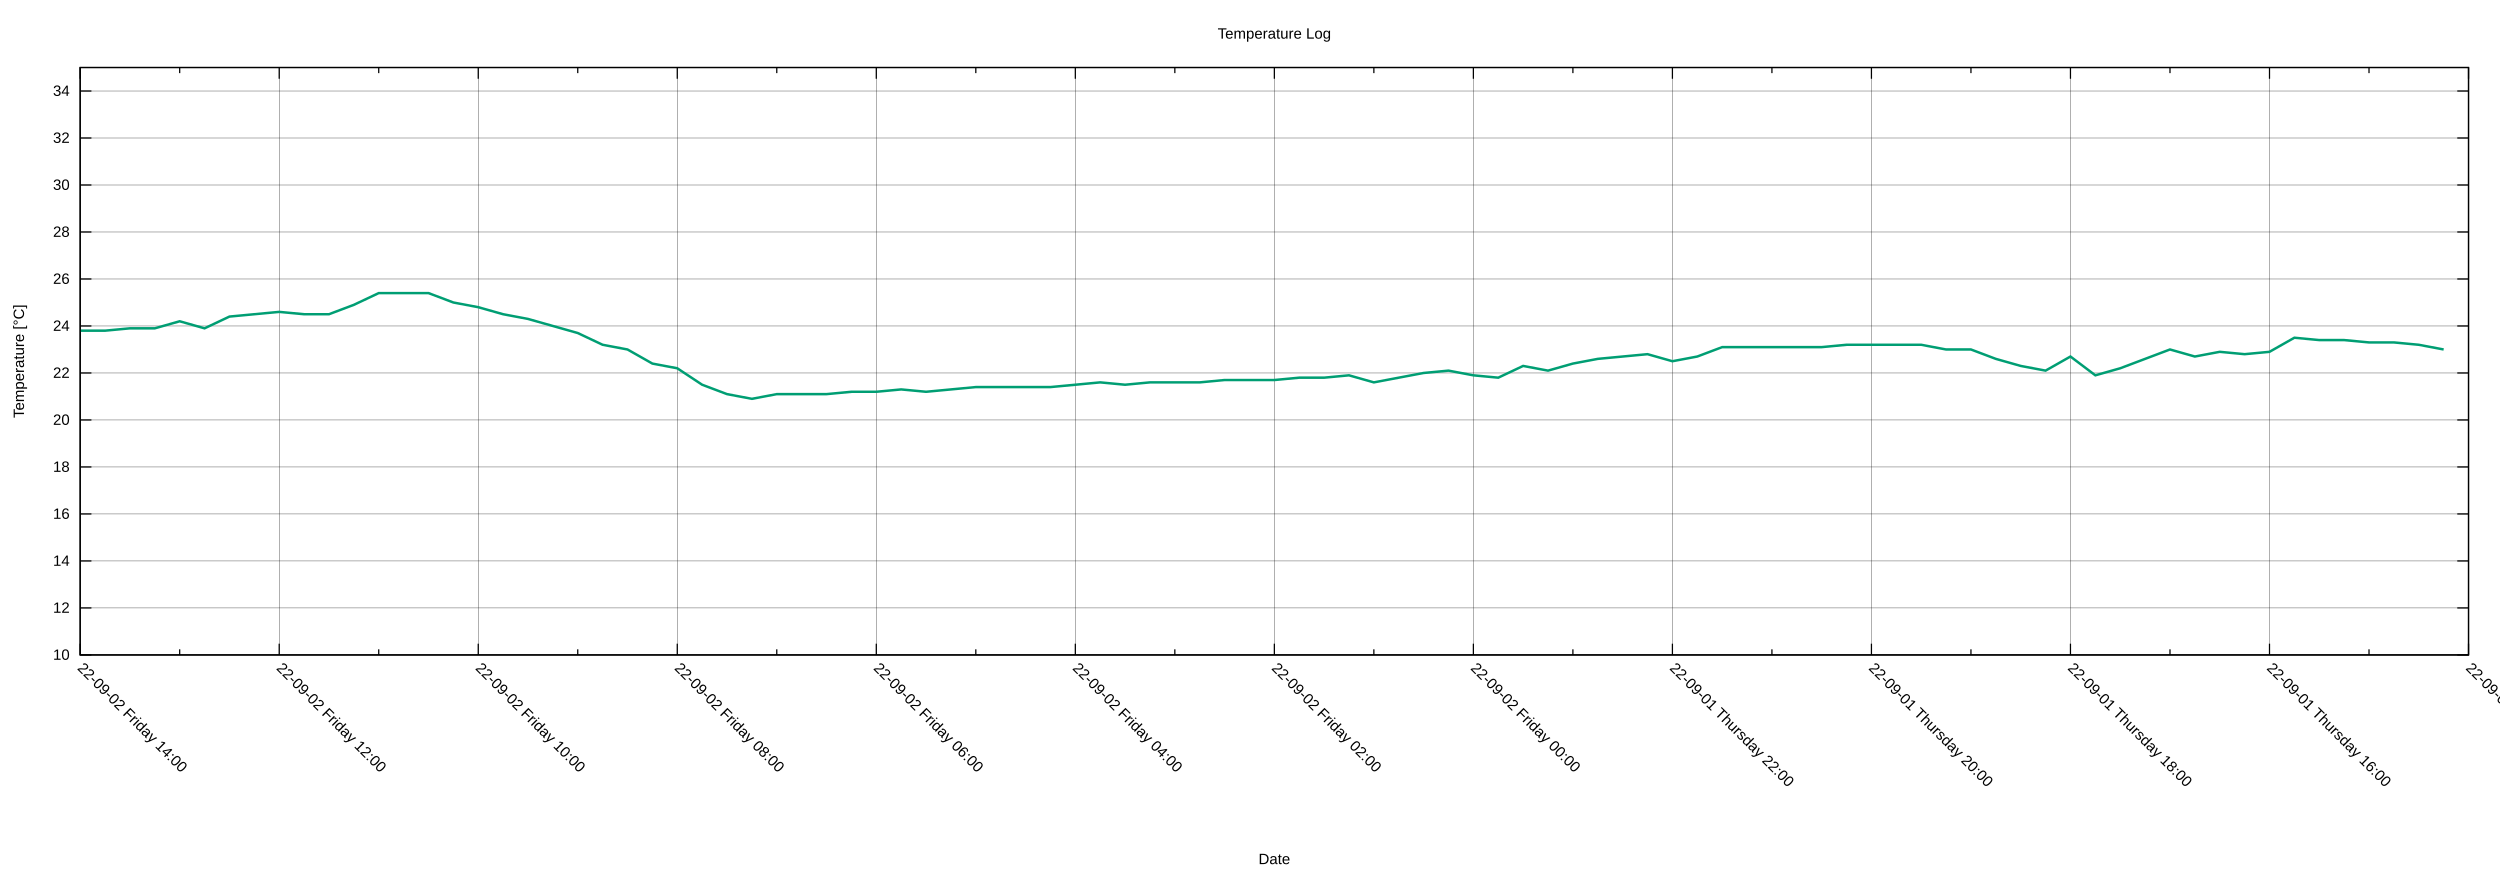
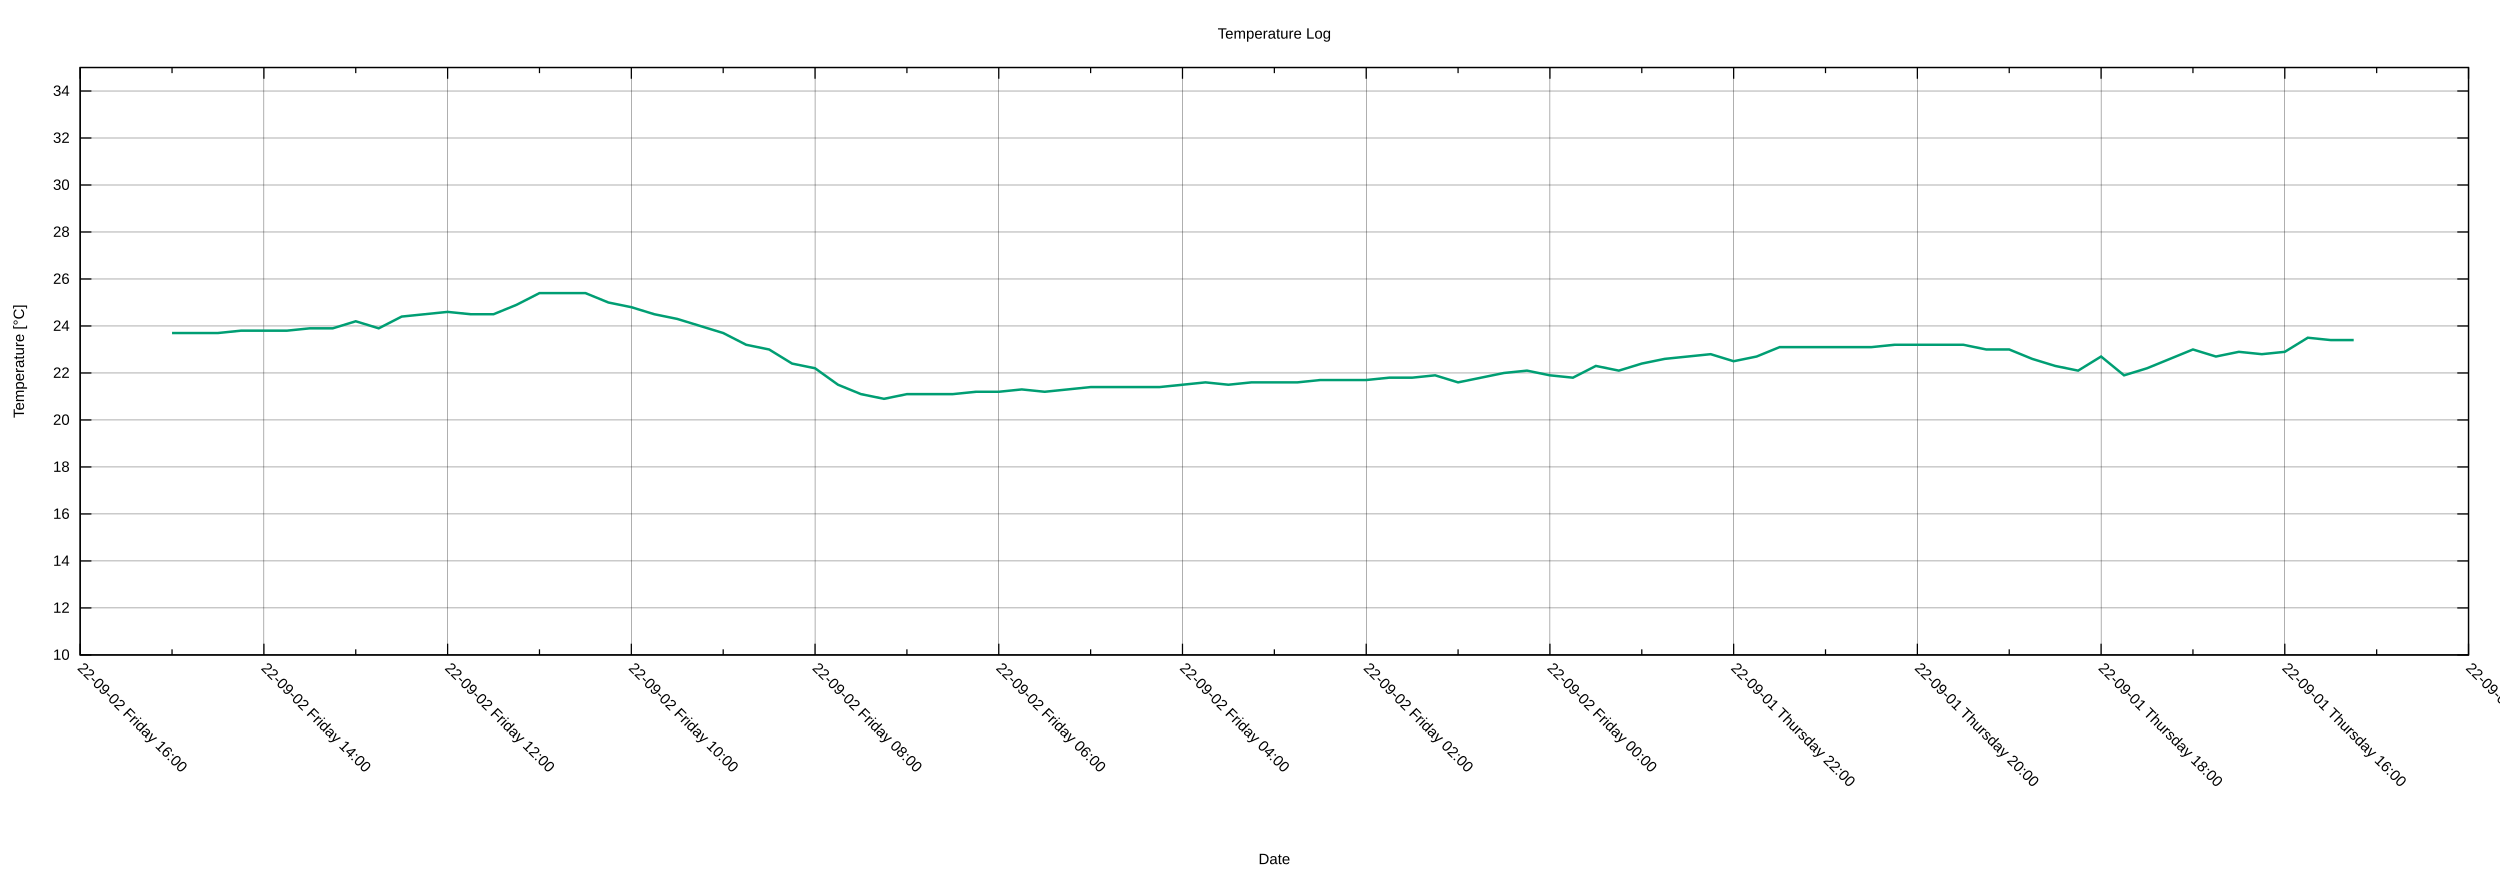
<svg xmlns="http://www.w3.org/2000/svg" xmlns:xlink="http://www.w3.org/1999/xlink" width="2000" height="700" viewBox="0 0 2000 700">
  <g id="gnuplot_canvas">
    <rect x="0" y="0" width="2000" height="700" fill="none" />
    <defs>
      <circle id="gpDot" r="0.5" stroke-width="0.5" stroke="currentColor" />
      <path id="gpPt0" stroke-width="0.222" stroke="currentColor" d="M-1,0 h2 M0,-1 v2" />
      <path id="gpPt1" stroke-width="0.222" stroke="currentColor" d="M-1,-1 L1,1 M1,-1 L-1,1" />
      <path id="gpPt2" stroke-width="0.222" stroke="currentColor" d="M-1,0 L1,0 M0,-1 L0,1 M-1,-1 L1,1 M-1,1 L1,-1" />
      <rect id="gpPt3" stroke-width="0.222" stroke="currentColor" x="-1" y="-1" width="2" height="2" />
      <rect id="gpPt4" stroke-width="0.222" stroke="currentColor" fill="currentColor" x="-1" y="-1" width="2" height="2" />
      <circle id="gpPt5" stroke-width="0.222" stroke="currentColor" cx="0" cy="0" r="1" />
      <use xlink:href="#gpPt5" id="gpPt6" fill="currentColor" stroke="none" />
      <path id="gpPt7" stroke-width="0.222" stroke="currentColor" d="M0,-1.33 L-1.33,0.67 L1.33,0.67 z" />
      <use xlink:href="#gpPt7" id="gpPt8" fill="currentColor" stroke="none" />
      <use xlink:href="#gpPt7" id="gpPt9" stroke="currentColor" transform="rotate(180)" />
      <use xlink:href="#gpPt9" id="gpPt10" fill="currentColor" stroke="none" />
      <use xlink:href="#gpPt3" id="gpPt11" stroke="currentColor" transform="rotate(45)" />
      <use xlink:href="#gpPt11" id="gpPt12" fill="currentColor" stroke="none" />
      <path id="gpPt13" stroke-width="0.222" stroke="currentColor" d="M0,1.330 L1.265,0.411 L0.782,-1.067 L-0.782,-1.076 L-1.265,0.411 z" />
      <use xlink:href="#gpPt13" id="gpPt14" fill="currentColor" stroke="none" />
      <filter id="textbox" filterUnits="objectBoundingBox" x="0" y="0" height="1" width="1">
        <feFlood flood-color="white" flood-opacity="1" result="bgnd" />
        <feComposite in="SourceGraphic" in2="bgnd" operator="atop" />
      </filter>
      <filter id="greybox" filterUnits="objectBoundingBox" x="0" y="0" height="1" width="1">
        <feFlood flood-color="lightgrey" flood-opacity="1" result="grey" />
        <feComposite in="SourceGraphic" in2="grey" operator="atop" />
      </filter>
    </defs>
    <g fill="none" color="white" stroke="currentColor" stroke-width="1.00" stroke-linecap="butt" stroke-linejoin="miter">
</g>
    <g fill="none" color="black" stroke="currentColor" stroke-width="1.00" stroke-linecap="butt" stroke-linejoin="miter">
</g>
    <g fill="none" color="black" stroke="black" stroke-width="0.25" stroke-linecap="butt" stroke-linejoin="miter">
</g>
    <g fill="none" color="black" stroke="currentColor" stroke-width="0.25" stroke-linecap="butt" stroke-linejoin="miter">
      <path stroke="black" class="gridline" d="M64.14,523.95 L1974.82,523.95  " />
    </g>
    <g fill="none" color="black" stroke="black" stroke-width="1.00" stroke-linecap="butt" stroke-linejoin="miter">
</g>
    <g fill="none" color="black" stroke="currentColor" stroke-width="1.00" stroke-linecap="butt" stroke-linejoin="miter">
      <path stroke="black" d="M64.14,523.95 L73.14,523.95 M1974.82,523.95 L1965.82,523.95  " />
      <g transform="translate(55.75,527.85)" stroke="none" fill="black" font-family="Arial" font-size="12.00" text-anchor="end">
        <text>
          <tspan font-family="Arial"> 10</tspan>
        </text>
      </g>
    </g>
    <g fill="none" color="black" stroke="currentColor" stroke-width="1.00" stroke-linecap="butt" stroke-linejoin="miter">
</g>
    <g fill="none" color="black" stroke="black" stroke-width="0.25" stroke-linecap="butt" stroke-linejoin="miter">
</g>
    <g fill="none" color="black" stroke="currentColor" stroke-width="0.25" stroke-linecap="butt" stroke-linejoin="miter">
      <path stroke="black" class="gridline" d="M64.14,486.35 L1974.82,486.35  " />
    </g>
    <g fill="none" color="black" stroke="black" stroke-width="1.00" stroke-linecap="butt" stroke-linejoin="miter">
</g>
    <g fill="none" color="black" stroke="currentColor" stroke-width="1.00" stroke-linecap="butt" stroke-linejoin="miter">
      <path stroke="black" d="M64.14,486.35 L73.14,486.35 M1974.82,486.35 L1965.82,486.35  " />
      <g transform="translate(55.75,490.25)" stroke="none" fill="black" font-family="Arial" font-size="12.00" text-anchor="end">
        <text>
          <tspan font-family="Arial"> 12</tspan>
        </text>
      </g>
    </g>
    <g fill="none" color="black" stroke="currentColor" stroke-width="1.00" stroke-linecap="butt" stroke-linejoin="miter">
</g>
    <g fill="none" color="black" stroke="black" stroke-width="0.25" stroke-linecap="butt" stroke-linejoin="miter">
</g>
    <g fill="none" color="black" stroke="currentColor" stroke-width="0.25" stroke-linecap="butt" stroke-linejoin="miter">
      <path stroke="black" class="gridline" d="M64.14,448.76 L1974.82,448.76  " />
    </g>
    <g fill="none" color="black" stroke="black" stroke-width="1.00" stroke-linecap="butt" stroke-linejoin="miter">
</g>
    <g fill="none" color="black" stroke="currentColor" stroke-width="1.00" stroke-linecap="butt" stroke-linejoin="miter">
      <path stroke="black" d="M64.14,448.76 L73.14,448.76 M1974.82,448.76 L1965.82,448.76  " />
      <g transform="translate(55.75,452.66)" stroke="none" fill="black" font-family="Arial" font-size="12.00" text-anchor="end">
        <text>
          <tspan font-family="Arial"> 14</tspan>
        </text>
      </g>
    </g>
    <g fill="none" color="black" stroke="currentColor" stroke-width="1.00" stroke-linecap="butt" stroke-linejoin="miter">
</g>
    <g fill="none" color="black" stroke="black" stroke-width="0.25" stroke-linecap="butt" stroke-linejoin="miter">
</g>
    <g fill="none" color="black" stroke="currentColor" stroke-width="0.25" stroke-linecap="butt" stroke-linejoin="miter">
      <path stroke="black" class="gridline" d="M64.14,411.16 L1974.82,411.16  " />
    </g>
    <g fill="none" color="black" stroke="black" stroke-width="1.00" stroke-linecap="butt" stroke-linejoin="miter">
</g>
    <g fill="none" color="black" stroke="currentColor" stroke-width="1.00" stroke-linecap="butt" stroke-linejoin="miter">
      <path stroke="black" d="M64.14,411.16 L73.14,411.16 M1974.82,411.16 L1965.82,411.16  " />
      <g transform="translate(55.75,415.06)" stroke="none" fill="black" font-family="Arial" font-size="12.00" text-anchor="end">
        <text>
          <tspan font-family="Arial"> 16</tspan>
        </text>
      </g>
    </g>
    <g fill="none" color="black" stroke="currentColor" stroke-width="1.00" stroke-linecap="butt" stroke-linejoin="miter">
</g>
    <g fill="none" color="black" stroke="black" stroke-width="0.25" stroke-linecap="butt" stroke-linejoin="miter">
</g>
    <g fill="none" color="black" stroke="currentColor" stroke-width="0.25" stroke-linecap="butt" stroke-linejoin="miter">
      <path stroke="black" class="gridline" d="M64.14,373.57 L1974.82,373.57  " />
    </g>
    <g fill="none" color="black" stroke="black" stroke-width="1.00" stroke-linecap="butt" stroke-linejoin="miter">
</g>
    <g fill="none" color="black" stroke="currentColor" stroke-width="1.00" stroke-linecap="butt" stroke-linejoin="miter">
      <path stroke="black" d="M64.14,373.57 L73.14,373.57 M1974.82,373.57 L1965.82,373.57  " />
      <g transform="translate(55.75,377.47)" stroke="none" fill="black" font-family="Arial" font-size="12.00" text-anchor="end">
        <text>
          <tspan font-family="Arial"> 18</tspan>
        </text>
      </g>
    </g>
    <g fill="none" color="black" stroke="currentColor" stroke-width="1.00" stroke-linecap="butt" stroke-linejoin="miter">
</g>
    <g fill="none" color="black" stroke="black" stroke-width="0.25" stroke-linecap="butt" stroke-linejoin="miter">
</g>
    <g fill="none" color="black" stroke="currentColor" stroke-width="0.25" stroke-linecap="butt" stroke-linejoin="miter">
      <path stroke="black" class="gridline" d="M64.14,335.97 L1974.82,335.97  " />
    </g>
    <g fill="none" color="black" stroke="black" stroke-width="1.00" stroke-linecap="butt" stroke-linejoin="miter">
</g>
    <g fill="none" color="black" stroke="currentColor" stroke-width="1.00" stroke-linecap="butt" stroke-linejoin="miter">
      <path stroke="black" d="M64.14,335.97 L73.14,335.97 M1974.82,335.97 L1965.82,335.97  " />
      <g transform="translate(55.75,339.87)" stroke="none" fill="black" font-family="Arial" font-size="12.00" text-anchor="end">
        <text>
          <tspan font-family="Arial"> 20</tspan>
        </text>
      </g>
    </g>
    <g fill="none" color="black" stroke="currentColor" stroke-width="1.00" stroke-linecap="butt" stroke-linejoin="miter">
</g>
    <g fill="none" color="black" stroke="black" stroke-width="0.25" stroke-linecap="butt" stroke-linejoin="miter">
</g>
    <g fill="none" color="black" stroke="currentColor" stroke-width="0.25" stroke-linecap="butt" stroke-linejoin="miter">
      <path stroke="black" class="gridline" d="M64.14,298.38 L1974.82,298.38  " />
    </g>
    <g fill="none" color="black" stroke="black" stroke-width="1.00" stroke-linecap="butt" stroke-linejoin="miter">
</g>
    <g fill="none" color="black" stroke="currentColor" stroke-width="1.00" stroke-linecap="butt" stroke-linejoin="miter">
      <path stroke="black" d="M64.14,298.38 L73.14,298.38 M1974.82,298.38 L1965.82,298.38  " />
      <g transform="translate(55.75,302.28)" stroke="none" fill="black" font-family="Arial" font-size="12.00" text-anchor="end">
        <text>
          <tspan font-family="Arial"> 22</tspan>
        </text>
      </g>
    </g>
    <g fill="none" color="black" stroke="currentColor" stroke-width="1.00" stroke-linecap="butt" stroke-linejoin="miter">
</g>
    <g fill="none" color="black" stroke="black" stroke-width="0.25" stroke-linecap="butt" stroke-linejoin="miter">
</g>
    <g fill="none" color="black" stroke="currentColor" stroke-width="0.25" stroke-linecap="butt" stroke-linejoin="miter">
      <path stroke="black" class="gridline" d="M64.14,260.78 L1974.82,260.78  " />
    </g>
    <g fill="none" color="black" stroke="black" stroke-width="1.00" stroke-linecap="butt" stroke-linejoin="miter">
</g>
    <g fill="none" color="black" stroke="currentColor" stroke-width="1.00" stroke-linecap="butt" stroke-linejoin="miter">
      <path stroke="black" d="M64.14,260.78 L73.14,260.78 M1974.82,260.78 L1965.82,260.78  " />
      <g transform="translate(55.75,264.68)" stroke="none" fill="black" font-family="Arial" font-size="12.00" text-anchor="end">
        <text>
          <tspan font-family="Arial"> 24</tspan>
        </text>
      </g>
    </g>
    <g fill="none" color="black" stroke="currentColor" stroke-width="1.00" stroke-linecap="butt" stroke-linejoin="miter">
</g>
    <g fill="none" color="black" stroke="black" stroke-width="0.25" stroke-linecap="butt" stroke-linejoin="miter">
</g>
    <g fill="none" color="black" stroke="currentColor" stroke-width="0.25" stroke-linecap="butt" stroke-linejoin="miter">
      <path stroke="black" class="gridline" d="M64.14,223.19 L1974.82,223.19  " />
    </g>
    <g fill="none" color="black" stroke="black" stroke-width="1.00" stroke-linecap="butt" stroke-linejoin="miter">
</g>
    <g fill="none" color="black" stroke="currentColor" stroke-width="1.00" stroke-linecap="butt" stroke-linejoin="miter">
      <path stroke="black" d="M64.14,223.19 L73.14,223.19 M1974.82,223.19 L1965.82,223.19  " />
      <g transform="translate(55.75,227.09)" stroke="none" fill="black" font-family="Arial" font-size="12.00" text-anchor="end">
        <text>
          <tspan font-family="Arial"> 26</tspan>
        </text>
      </g>
    </g>
    <g fill="none" color="black" stroke="currentColor" stroke-width="1.00" stroke-linecap="butt" stroke-linejoin="miter">
</g>
    <g fill="none" color="black" stroke="black" stroke-width="0.25" stroke-linecap="butt" stroke-linejoin="miter">
</g>
    <g fill="none" color="black" stroke="currentColor" stroke-width="0.25" stroke-linecap="butt" stroke-linejoin="miter">
      <path stroke="black" class="gridline" d="M64.14,185.59 L1974.82,185.59  " />
    </g>
    <g fill="none" color="black" stroke="black" stroke-width="1.00" stroke-linecap="butt" stroke-linejoin="miter">
</g>
    <g fill="none" color="black" stroke="currentColor" stroke-width="1.00" stroke-linecap="butt" stroke-linejoin="miter">
      <path stroke="black" d="M64.14,185.59 L73.14,185.59 M1974.82,185.59 L1965.82,185.59  " />
      <g transform="translate(55.75,189.49)" stroke="none" fill="black" font-family="Arial" font-size="12.00" text-anchor="end">
        <text>
          <tspan font-family="Arial"> 28</tspan>
        </text>
      </g>
    </g>
    <g fill="none" color="black" stroke="currentColor" stroke-width="1.00" stroke-linecap="butt" stroke-linejoin="miter">
</g>
    <g fill="none" color="black" stroke="black" stroke-width="0.25" stroke-linecap="butt" stroke-linejoin="miter">
</g>
    <g fill="none" color="black" stroke="currentColor" stroke-width="0.25" stroke-linecap="butt" stroke-linejoin="miter">
      <path stroke="black" class="gridline" d="M64.14,148.00 L1974.82,148.00  " />
    </g>
    <g fill="none" color="black" stroke="black" stroke-width="1.00" stroke-linecap="butt" stroke-linejoin="miter">
</g>
    <g fill="none" color="black" stroke="currentColor" stroke-width="1.00" stroke-linecap="butt" stroke-linejoin="miter">
      <path stroke="black" d="M64.14,148.00 L73.14,148.00 M1974.82,148.00 L1965.82,148.00  " />
      <g transform="translate(55.75,151.90)" stroke="none" fill="black" font-family="Arial" font-size="12.00" text-anchor="end">
        <text>
          <tspan font-family="Arial"> 30</tspan>
        </text>
      </g>
    </g>
    <g fill="none" color="black" stroke="currentColor" stroke-width="1.00" stroke-linecap="butt" stroke-linejoin="miter">
</g>
    <g fill="none" color="black" stroke="black" stroke-width="0.25" stroke-linecap="butt" stroke-linejoin="miter">
</g>
    <g fill="none" color="black" stroke="currentColor" stroke-width="0.25" stroke-linecap="butt" stroke-linejoin="miter">
      <path stroke="black" class="gridline" d="M64.14,110.40 L1974.82,110.40  " />
    </g>
    <g fill="none" color="black" stroke="black" stroke-width="1.00" stroke-linecap="butt" stroke-linejoin="miter">
</g>
    <g fill="none" color="black" stroke="currentColor" stroke-width="1.00" stroke-linecap="butt" stroke-linejoin="miter">
      <path stroke="black" d="M64.14,110.40 L73.14,110.40 M1974.82,110.40 L1965.82,110.40  " />
      <g transform="translate(55.75,114.30)" stroke="none" fill="black" font-family="Arial" font-size="12.00" text-anchor="end">
        <text>
          <tspan font-family="Arial"> 32</tspan>
        </text>
      </g>
    </g>
    <g fill="none" color="black" stroke="currentColor" stroke-width="1.00" stroke-linecap="butt" stroke-linejoin="miter">
</g>
    <g fill="none" color="black" stroke="black" stroke-width="0.25" stroke-linecap="butt" stroke-linejoin="miter">
</g>
    <g fill="none" color="black" stroke="currentColor" stroke-width="0.25" stroke-linecap="butt" stroke-linejoin="miter">
      <path stroke="black" class="gridline" d="M64.14,72.81 L1974.82,72.81  " />
    </g>
    <g fill="none" color="black" stroke="black" stroke-width="1.00" stroke-linecap="butt" stroke-linejoin="miter">
</g>
    <g fill="none" color="black" stroke="currentColor" stroke-width="1.00" stroke-linecap="butt" stroke-linejoin="miter">
      <path stroke="black" d="M64.14,72.81 L73.14,72.81 M1974.82,72.81 L1965.82,72.81  " />
      <g transform="translate(55.75,76.71)" stroke="none" fill="black" font-family="Arial" font-size="12.00" text-anchor="end">
        <text>
          <tspan font-family="Arial"> 34</tspan>
        </text>
      </g>
    </g>
    <g fill="none" color="black" stroke="currentColor" stroke-width="1.00" stroke-linecap="butt" stroke-linejoin="miter">
</g>
    <g fill="none" color="black" stroke="black" stroke-width="0.25" stroke-linecap="butt" stroke-linejoin="miter">
</g>
    <g fill="none" color="black" stroke="currentColor" stroke-width="0.25" stroke-linecap="butt" stroke-linejoin="miter">
      <path stroke="black" class="gridline" d="M1974.82,523.95 L1974.82,54.01  " />
    </g>
    <g fill="none" color="black" stroke="black" stroke-width="1.00" stroke-linecap="butt" stroke-linejoin="miter">
</g>
    <g fill="none" color="black" stroke="currentColor" stroke-width="1.00" stroke-linecap="butt" stroke-linejoin="miter">
      <path stroke="black" d="M1974.82,523.95 L1974.82,514.95 M1974.82,54.01 L1974.82,63.01  " />
      <g transform="translate(1972.06,535.10) rotate(45)" stroke="none" fill="black" font-family="Arial" font-size="12.00" text-anchor="start">
        <text>
          <tspan font-family="Arial">22-09-01 Thursday 14:00</tspan>
        </text>
      </g>
    </g>
    <g fill="none" color="black" stroke="currentColor" stroke-width="1.00" stroke-linecap="butt" stroke-linejoin="miter">
-       <path stroke="black" d="M1895.21,523.95 L1895.21,519.45 M1895.21,54.01 L1895.21,58.51  " />
-     </g>
-     <g fill="none" color="black" stroke="black" stroke-width="0.25" stroke-linecap="butt" stroke-linejoin="miter">
- </g>
-     <g fill="none" color="black" stroke="currentColor" stroke-width="0.25" stroke-linecap="butt" stroke-linejoin="miter">
-       <path stroke="black" class="gridline" d="M1815.60,523.95 L1815.60,54.01  " />
-     </g>
-     <g fill="none" color="black" stroke="black" stroke-width="1.00" stroke-linecap="butt" stroke-linejoin="miter">
- </g>
-     <g fill="none" color="black" stroke="currentColor" stroke-width="1.00" stroke-linecap="butt" stroke-linejoin="miter">
-       <path stroke="black" d="M1815.60,523.95 L1815.60,514.95 M1815.60,54.01 L1815.60,63.01  " />
-       <g transform="translate(1812.84,535.10) rotate(45)" stroke="none" fill="black" font-family="Arial" font-size="12.00" text-anchor="start">
+       <path stroke="black" d="M1901.33,523.95 L1901.33,519.45 M1901.33,54.01 L1901.33,58.51  " />
+     </g>
+     <g fill="none" color="black" stroke="black" stroke-width="0.25" stroke-linecap="butt" stroke-linejoin="miter">
+ </g>
+     <g fill="none" color="black" stroke="currentColor" stroke-width="0.25" stroke-linecap="butt" stroke-linejoin="miter">
+       <path stroke="black" class="gridline" d="M1827.84,523.95 L1827.84,54.01  " />
+     </g>
+     <g fill="none" color="black" stroke="black" stroke-width="1.00" stroke-linecap="butt" stroke-linejoin="miter">
+ </g>
+     <g fill="none" color="black" stroke="currentColor" stroke-width="1.00" stroke-linecap="butt" stroke-linejoin="miter">
+       <path stroke="black" d="M1827.84,523.95 L1827.84,514.95 M1827.84,54.01 L1827.84,63.01  " />
+       <g transform="translate(1825.08,535.10) rotate(45)" stroke="none" fill="black" font-family="Arial" font-size="12.00" text-anchor="start">
        <text>
          <tspan font-family="Arial">22-09-01 Thursday 16:00</tspan>
        </text>
      </g>
    </g>
    <g fill="none" color="black" stroke="currentColor" stroke-width="1.00" stroke-linecap="butt" stroke-linejoin="miter">
-       <path stroke="black" d="M1735.99,523.95 L1735.99,519.45 M1735.99,54.01 L1735.99,58.51  " />
-     </g>
-     <g fill="none" color="black" stroke="black" stroke-width="0.25" stroke-linecap="butt" stroke-linejoin="miter">
- </g>
-     <g fill="none" color="black" stroke="currentColor" stroke-width="0.25" stroke-linecap="butt" stroke-linejoin="miter">
-       <path stroke="black" class="gridline" d="M1656.37,523.95 L1656.37,54.01  " />
-     </g>
-     <g fill="none" color="black" stroke="black" stroke-width="1.00" stroke-linecap="butt" stroke-linejoin="miter">
- </g>
-     <g fill="none" color="black" stroke="currentColor" stroke-width="1.00" stroke-linecap="butt" stroke-linejoin="miter">
-       <path stroke="black" d="M1656.37,523.95 L1656.37,514.95 M1656.37,54.01 L1656.37,63.01  " />
-       <g transform="translate(1653.61,535.10) rotate(45)" stroke="none" fill="black" font-family="Arial" font-size="12.00" text-anchor="start">
+       <path stroke="black" d="M1754.36,523.95 L1754.36,519.45 M1754.36,54.01 L1754.36,58.51  " />
+     </g>
+     <g fill="none" color="black" stroke="black" stroke-width="0.25" stroke-linecap="butt" stroke-linejoin="miter">
+ </g>
+     <g fill="none" color="black" stroke="currentColor" stroke-width="0.25" stroke-linecap="butt" stroke-linejoin="miter">
+       <path stroke="black" class="gridline" d="M1680.87,523.95 L1680.87,54.01  " />
+     </g>
+     <g fill="none" color="black" stroke="black" stroke-width="1.00" stroke-linecap="butt" stroke-linejoin="miter">
+ </g>
+     <g fill="none" color="black" stroke="currentColor" stroke-width="1.00" stroke-linecap="butt" stroke-linejoin="miter">
+       <path stroke="black" d="M1680.87,523.95 L1680.87,514.95 M1680.87,54.01 L1680.87,63.01  " />
+       <g transform="translate(1678.11,535.10) rotate(45)" stroke="none" fill="black" font-family="Arial" font-size="12.00" text-anchor="start">
        <text>
          <tspan font-family="Arial">22-09-01 Thursday 18:00</tspan>
        </text>
      </g>
    </g>
    <g fill="none" color="black" stroke="currentColor" stroke-width="1.00" stroke-linecap="butt" stroke-linejoin="miter">
-       <path stroke="black" d="M1576.76,523.95 L1576.76,519.45 M1576.76,54.01 L1576.76,58.51  " />
-     </g>
-     <g fill="none" color="black" stroke="black" stroke-width="0.25" stroke-linecap="butt" stroke-linejoin="miter">
- </g>
-     <g fill="none" color="black" stroke="currentColor" stroke-width="0.25" stroke-linecap="butt" stroke-linejoin="miter">
-       <path stroke="black" class="gridline" d="M1497.15,523.95 L1497.15,54.01  " />
-     </g>
-     <g fill="none" color="black" stroke="black" stroke-width="1.00" stroke-linecap="butt" stroke-linejoin="miter">
- </g>
-     <g fill="none" color="black" stroke="currentColor" stroke-width="1.00" stroke-linecap="butt" stroke-linejoin="miter">
-       <path stroke="black" d="M1497.15,523.95 L1497.15,514.95 M1497.15,54.01 L1497.15,63.01  " />
-       <g transform="translate(1494.39,535.10) rotate(45)" stroke="none" fill="black" font-family="Arial" font-size="12.00" text-anchor="start">
+       <path stroke="black" d="M1607.38,523.95 L1607.38,519.45 M1607.38,54.01 L1607.38,58.51  " />
+     </g>
+     <g fill="none" color="black" stroke="black" stroke-width="0.25" stroke-linecap="butt" stroke-linejoin="miter">
+ </g>
+     <g fill="none" color="black" stroke="currentColor" stroke-width="0.25" stroke-linecap="butt" stroke-linejoin="miter">
+       <path stroke="black" class="gridline" d="M1533.89,523.95 L1533.89,54.01  " />
+     </g>
+     <g fill="none" color="black" stroke="black" stroke-width="1.00" stroke-linecap="butt" stroke-linejoin="miter">
+ </g>
+     <g fill="none" color="black" stroke="currentColor" stroke-width="1.00" stroke-linecap="butt" stroke-linejoin="miter">
+       <path stroke="black" d="M1533.89,523.95 L1533.89,514.95 M1533.89,54.01 L1533.89,63.01  " />
+       <g transform="translate(1531.13,535.10) rotate(45)" stroke="none" fill="black" font-family="Arial" font-size="12.00" text-anchor="start">
        <text>
          <tspan font-family="Arial">22-09-01 Thursday 20:00</tspan>
        </text>
      </g>
    </g>
    <g fill="none" color="black" stroke="currentColor" stroke-width="1.00" stroke-linecap="butt" stroke-linejoin="miter">
-       <path stroke="black" d="M1417.54,523.95 L1417.54,519.45 M1417.54,54.01 L1417.54,58.51  " />
-     </g>
-     <g fill="none" color="black" stroke="black" stroke-width="0.25" stroke-linecap="butt" stroke-linejoin="miter">
- </g>
-     <g fill="none" color="black" stroke="currentColor" stroke-width="0.25" stroke-linecap="butt" stroke-linejoin="miter">
-       <path stroke="black" class="gridline" d="M1337.93,523.95 L1337.93,54.01  " />
-     </g>
-     <g fill="none" color="black" stroke="black" stroke-width="1.00" stroke-linecap="butt" stroke-linejoin="miter">
- </g>
-     <g fill="none" color="black" stroke="currentColor" stroke-width="1.00" stroke-linecap="butt" stroke-linejoin="miter">
-       <path stroke="black" d="M1337.93,523.95 L1337.93,514.95 M1337.93,54.01 L1337.93,63.01  " />
-       <g transform="translate(1335.17,535.10) rotate(45)" stroke="none" fill="black" font-family="Arial" font-size="12.00" text-anchor="start">
+       <path stroke="black" d="M1460.41,523.95 L1460.41,519.45 M1460.41,54.01 L1460.41,58.51  " />
+     </g>
+     <g fill="none" color="black" stroke="black" stroke-width="0.25" stroke-linecap="butt" stroke-linejoin="miter">
+ </g>
+     <g fill="none" color="black" stroke="currentColor" stroke-width="0.25" stroke-linecap="butt" stroke-linejoin="miter">
+       <path stroke="black" class="gridline" d="M1386.92,523.95 L1386.92,54.01  " />
+     </g>
+     <g fill="none" color="black" stroke="black" stroke-width="1.00" stroke-linecap="butt" stroke-linejoin="miter">
+ </g>
+     <g fill="none" color="black" stroke="currentColor" stroke-width="1.00" stroke-linecap="butt" stroke-linejoin="miter">
+       <path stroke="black" d="M1386.92,523.95 L1386.92,514.95 M1386.92,54.01 L1386.92,63.01  " />
+       <g transform="translate(1384.16,535.10) rotate(45)" stroke="none" fill="black" font-family="Arial" font-size="12.00" text-anchor="start">
        <text>
          <tspan font-family="Arial">22-09-01 Thursday 22:00</tspan>
        </text>
      </g>
    </g>
    <g fill="none" color="black" stroke="currentColor" stroke-width="1.00" stroke-linecap="butt" stroke-linejoin="miter">
-       <path stroke="black" d="M1258.32,523.95 L1258.32,519.45 M1258.32,54.01 L1258.32,58.51  " />
-     </g>
-     <g fill="none" color="black" stroke="black" stroke-width="0.25" stroke-linecap="butt" stroke-linejoin="miter">
- </g>
-     <g fill="none" color="black" stroke="currentColor" stroke-width="0.25" stroke-linecap="butt" stroke-linejoin="miter">
-       <path stroke="black" class="gridline" d="M1178.70,523.95 L1178.70,54.01  " />
-     </g>
-     <g fill="none" color="black" stroke="black" stroke-width="1.00" stroke-linecap="butt" stroke-linejoin="miter">
- </g>
-     <g fill="none" color="black" stroke="currentColor" stroke-width="1.00" stroke-linecap="butt" stroke-linejoin="miter">
-       <path stroke="black" d="M1178.70,523.95 L1178.70,514.95 M1178.70,54.01 L1178.70,63.01  " />
-       <g transform="translate(1175.94,535.10) rotate(45)" stroke="none" fill="black" font-family="Arial" font-size="12.00" text-anchor="start">
+       <path stroke="black" d="M1313.43,523.95 L1313.43,519.45 M1313.43,54.01 L1313.43,58.51  " />
+     </g>
+     <g fill="none" color="black" stroke="black" stroke-width="0.25" stroke-linecap="butt" stroke-linejoin="miter">
+ </g>
+     <g fill="none" color="black" stroke="currentColor" stroke-width="0.25" stroke-linecap="butt" stroke-linejoin="miter">
+       <path stroke="black" class="gridline" d="M1239.94,523.95 L1239.94,54.01  " />
+     </g>
+     <g fill="none" color="black" stroke="black" stroke-width="1.00" stroke-linecap="butt" stroke-linejoin="miter">
+ </g>
+     <g fill="none" color="black" stroke="currentColor" stroke-width="1.00" stroke-linecap="butt" stroke-linejoin="miter">
+       <path stroke="black" d="M1239.94,523.95 L1239.94,514.95 M1239.94,54.01 L1239.94,63.01  " />
+       <g transform="translate(1237.18,535.10) rotate(45)" stroke="none" fill="black" font-family="Arial" font-size="12.00" text-anchor="start">
        <text>
          <tspan font-family="Arial">22-09-02 Friday 00:00</tspan>
        </text>
      </g>
    </g>
    <g fill="none" color="black" stroke="currentColor" stroke-width="1.00" stroke-linecap="butt" stroke-linejoin="miter">
-       <path stroke="black" d="M1099.09,523.95 L1099.09,519.45 M1099.09,54.01 L1099.09,58.51  " />
-     </g>
-     <g fill="none" color="black" stroke="black" stroke-width="0.25" stroke-linecap="butt" stroke-linejoin="miter">
- </g>
-     <g fill="none" color="black" stroke="currentColor" stroke-width="0.25" stroke-linecap="butt" stroke-linejoin="miter">
-       <path stroke="black" class="gridline" d="M1019.48,523.95 L1019.48,54.01  " />
-     </g>
-     <g fill="none" color="black" stroke="black" stroke-width="1.00" stroke-linecap="butt" stroke-linejoin="miter">
- </g>
-     <g fill="none" color="black" stroke="currentColor" stroke-width="1.00" stroke-linecap="butt" stroke-linejoin="miter">
-       <path stroke="black" d="M1019.48,523.95 L1019.48,514.95 M1019.48,54.01 L1019.48,63.01  " />
-       <g transform="translate(1016.72,535.10) rotate(45)" stroke="none" fill="black" font-family="Arial" font-size="12.00" text-anchor="start">
+       <path stroke="black" d="M1166.46,523.95 L1166.46,519.45 M1166.46,54.01 L1166.46,58.51  " />
+     </g>
+     <g fill="none" color="black" stroke="black" stroke-width="0.25" stroke-linecap="butt" stroke-linejoin="miter">
+ </g>
+     <g fill="none" color="black" stroke="currentColor" stroke-width="0.25" stroke-linecap="butt" stroke-linejoin="miter">
+       <path stroke="black" class="gridline" d="M1092.97,523.95 L1092.97,54.01  " />
+     </g>
+     <g fill="none" color="black" stroke="black" stroke-width="1.00" stroke-linecap="butt" stroke-linejoin="miter">
+ </g>
+     <g fill="none" color="black" stroke="currentColor" stroke-width="1.00" stroke-linecap="butt" stroke-linejoin="miter">
+       <path stroke="black" d="M1092.97,523.95 L1092.97,514.95 M1092.97,54.01 L1092.97,63.01  " />
+       <g transform="translate(1090.21,535.10) rotate(45)" stroke="none" fill="black" font-family="Arial" font-size="12.00" text-anchor="start">
        <text>
          <tspan font-family="Arial">22-09-02 Friday 02:00</tspan>
        </text>
      </g>
    </g>
    <g fill="none" color="black" stroke="currentColor" stroke-width="1.00" stroke-linecap="butt" stroke-linejoin="miter">
-       <path stroke="black" d="M939.87,523.95 L939.87,519.45 M939.87,54.01 L939.87,58.51  " />
-     </g>
-     <g fill="none" color="black" stroke="black" stroke-width="0.25" stroke-linecap="butt" stroke-linejoin="miter">
- </g>
-     <g fill="none" color="black" stroke="currentColor" stroke-width="0.25" stroke-linecap="butt" stroke-linejoin="miter">
-       <path stroke="black" class="gridline" d="M860.26,523.95 L860.26,54.01  " />
-     </g>
-     <g fill="none" color="black" stroke="black" stroke-width="1.00" stroke-linecap="butt" stroke-linejoin="miter">
- </g>
-     <g fill="none" color="black" stroke="currentColor" stroke-width="1.00" stroke-linecap="butt" stroke-linejoin="miter">
-       <path stroke="black" d="M860.26,523.95 L860.26,514.95 M860.26,54.01 L860.26,63.01  " />
-       <g transform="translate(857.50,535.10) rotate(45)" stroke="none" fill="black" font-family="Arial" font-size="12.00" text-anchor="start">
+       <path stroke="black" d="M1019.48,523.95 L1019.48,519.45 M1019.48,54.01 L1019.48,58.51  " />
+     </g>
+     <g fill="none" color="black" stroke="black" stroke-width="0.25" stroke-linecap="butt" stroke-linejoin="miter">
+ </g>
+     <g fill="none" color="black" stroke="currentColor" stroke-width="0.25" stroke-linecap="butt" stroke-linejoin="miter">
+       <path stroke="black" class="gridline" d="M945.99,523.95 L945.99,54.01  " />
+     </g>
+     <g fill="none" color="black" stroke="black" stroke-width="1.00" stroke-linecap="butt" stroke-linejoin="miter">
+ </g>
+     <g fill="none" color="black" stroke="currentColor" stroke-width="1.00" stroke-linecap="butt" stroke-linejoin="miter">
+       <path stroke="black" d="M945.99,523.95 L945.99,514.95 M945.99,54.01 L945.99,63.01  " />
+       <g transform="translate(943.23,535.10) rotate(45)" stroke="none" fill="black" font-family="Arial" font-size="12.00" text-anchor="start">
        <text>
          <tspan font-family="Arial">22-09-02 Friday 04:00</tspan>
        </text>
      </g>
    </g>
    <g fill="none" color="black" stroke="currentColor" stroke-width="1.00" stroke-linecap="butt" stroke-linejoin="miter">
-       <path stroke="black" d="M780.65,523.95 L780.65,519.45 M780.65,54.01 L780.65,58.51  " />
-     </g>
-     <g fill="none" color="black" stroke="black" stroke-width="0.25" stroke-linecap="butt" stroke-linejoin="miter">
- </g>
-     <g fill="none" color="black" stroke="currentColor" stroke-width="0.25" stroke-linecap="butt" stroke-linejoin="miter">
-       <path stroke="black" class="gridline" d="M701.03,523.95 L701.03,54.01  " />
-     </g>
-     <g fill="none" color="black" stroke="black" stroke-width="1.00" stroke-linecap="butt" stroke-linejoin="miter">
- </g>
-     <g fill="none" color="black" stroke="currentColor" stroke-width="1.00" stroke-linecap="butt" stroke-linejoin="miter">
-       <path stroke="black" d="M701.03,523.95 L701.03,514.95 M701.03,54.01 L701.03,63.01  " />
-       <g transform="translate(698.27,535.10) rotate(45)" stroke="none" fill="black" font-family="Arial" font-size="12.00" text-anchor="start">
+       <path stroke="black" d="M872.50,523.95 L872.50,519.45 M872.50,54.01 L872.50,58.51  " />
+     </g>
+     <g fill="none" color="black" stroke="black" stroke-width="0.25" stroke-linecap="butt" stroke-linejoin="miter">
+ </g>
+     <g fill="none" color="black" stroke="currentColor" stroke-width="0.25" stroke-linecap="butt" stroke-linejoin="miter">
+       <path stroke="black" class="gridline" d="M799.02,523.95 L799.02,54.01  " />
+     </g>
+     <g fill="none" color="black" stroke="black" stroke-width="1.00" stroke-linecap="butt" stroke-linejoin="miter">
+ </g>
+     <g fill="none" color="black" stroke="currentColor" stroke-width="1.00" stroke-linecap="butt" stroke-linejoin="miter">
+       <path stroke="black" d="M799.02,523.95 L799.02,514.95 M799.02,54.01 L799.02,63.01  " />
+       <g transform="translate(796.26,535.10) rotate(45)" stroke="none" fill="black" font-family="Arial" font-size="12.00" text-anchor="start">
        <text>
          <tspan font-family="Arial">22-09-02 Friday 06:00</tspan>
        </text>
      </g>
    </g>
    <g fill="none" color="black" stroke="currentColor" stroke-width="1.00" stroke-linecap="butt" stroke-linejoin="miter">
-       <path stroke="black" d="M621.42,523.95 L621.42,519.45 M621.42,54.01 L621.42,58.51  " />
-     </g>
-     <g fill="none" color="black" stroke="black" stroke-width="0.25" stroke-linecap="butt" stroke-linejoin="miter">
- </g>
-     <g fill="none" color="black" stroke="currentColor" stroke-width="0.25" stroke-linecap="butt" stroke-linejoin="miter">
-       <path stroke="black" class="gridline" d="M541.81,523.95 L541.81,54.01  " />
-     </g>
-     <g fill="none" color="black" stroke="black" stroke-width="1.00" stroke-linecap="butt" stroke-linejoin="miter">
- </g>
-     <g fill="none" color="black" stroke="currentColor" stroke-width="1.00" stroke-linecap="butt" stroke-linejoin="miter">
-       <path stroke="black" d="M541.81,523.95 L541.81,514.95 M541.81,54.01 L541.81,63.01  " />
-       <g transform="translate(539.05,535.10) rotate(45)" stroke="none" fill="black" font-family="Arial" font-size="12.00" text-anchor="start">
+       <path stroke="black" d="M725.53,523.95 L725.53,519.45 M725.53,54.01 L725.53,58.51  " />
+     </g>
+     <g fill="none" color="black" stroke="black" stroke-width="0.25" stroke-linecap="butt" stroke-linejoin="miter">
+ </g>
+     <g fill="none" color="black" stroke="currentColor" stroke-width="0.25" stroke-linecap="butt" stroke-linejoin="miter">
+       <path stroke="black" class="gridline" d="M652.04,523.95 L652.04,54.01  " />
+     </g>
+     <g fill="none" color="black" stroke="black" stroke-width="1.00" stroke-linecap="butt" stroke-linejoin="miter">
+ </g>
+     <g fill="none" color="black" stroke="currentColor" stroke-width="1.00" stroke-linecap="butt" stroke-linejoin="miter">
+       <path stroke="black" d="M652.04,523.95 L652.04,514.95 M652.04,54.01 L652.04,63.01  " />
+       <g transform="translate(649.28,535.10) rotate(45)" stroke="none" fill="black" font-family="Arial" font-size="12.00" text-anchor="start">
        <text>
          <tspan font-family="Arial">22-09-02 Friday 08:00</tspan>
        </text>
      </g>
    </g>
    <g fill="none" color="black" stroke="currentColor" stroke-width="1.00" stroke-linecap="butt" stroke-linejoin="miter">
-       <path stroke="black" d="M462.20,523.95 L462.20,519.45 M462.20,54.01 L462.20,58.51  " />
-     </g>
-     <g fill="none" color="black" stroke="black" stroke-width="0.25" stroke-linecap="butt" stroke-linejoin="miter">
- </g>
-     <g fill="none" color="black" stroke="currentColor" stroke-width="0.25" stroke-linecap="butt" stroke-linejoin="miter">
-       <path stroke="black" class="gridline" d="M382.59,523.95 L382.59,54.01  " />
-     </g>
-     <g fill="none" color="black" stroke="black" stroke-width="1.00" stroke-linecap="butt" stroke-linejoin="miter">
- </g>
-     <g fill="none" color="black" stroke="currentColor" stroke-width="1.00" stroke-linecap="butt" stroke-linejoin="miter">
-       <path stroke="black" d="M382.59,523.95 L382.59,514.95 M382.59,54.01 L382.59,63.01  " />
-       <g transform="translate(379.83,535.10) rotate(45)" stroke="none" fill="black" font-family="Arial" font-size="12.00" text-anchor="start">
+       <path stroke="black" d="M578.55,523.95 L578.55,519.45 M578.55,54.01 L578.55,58.51  " />
+     </g>
+     <g fill="none" color="black" stroke="black" stroke-width="0.25" stroke-linecap="butt" stroke-linejoin="miter">
+ </g>
+     <g fill="none" color="black" stroke="currentColor" stroke-width="0.25" stroke-linecap="butt" stroke-linejoin="miter">
+       <path stroke="black" class="gridline" d="M505.07,523.95 L505.07,54.01  " />
+     </g>
+     <g fill="none" color="black" stroke="black" stroke-width="1.00" stroke-linecap="butt" stroke-linejoin="miter">
+ </g>
+     <g fill="none" color="black" stroke="currentColor" stroke-width="1.00" stroke-linecap="butt" stroke-linejoin="miter">
+       <path stroke="black" d="M505.07,523.95 L505.07,514.95 M505.07,54.01 L505.07,63.01  " />
+       <g transform="translate(502.31,535.10) rotate(45)" stroke="none" fill="black" font-family="Arial" font-size="12.00" text-anchor="start">
        <text>
          <tspan font-family="Arial">22-09-02 Friday 10:00</tspan>
        </text>
      </g>
    </g>
    <g fill="none" color="black" stroke="currentColor" stroke-width="1.00" stroke-linecap="butt" stroke-linejoin="miter">
-       <path stroke="black" d="M302.98,523.95 L302.98,519.45 M302.98,54.01 L302.98,58.51  " />
-     </g>
-     <g fill="none" color="black" stroke="black" stroke-width="0.25" stroke-linecap="butt" stroke-linejoin="miter">
- </g>
-     <g fill="none" color="black" stroke="currentColor" stroke-width="0.25" stroke-linecap="butt" stroke-linejoin="miter">
-       <path stroke="black" class="gridline" d="M223.36,523.95 L223.36,54.01  " />
-     </g>
-     <g fill="none" color="black" stroke="black" stroke-width="1.00" stroke-linecap="butt" stroke-linejoin="miter">
- </g>
-     <g fill="none" color="black" stroke="currentColor" stroke-width="1.00" stroke-linecap="butt" stroke-linejoin="miter">
-       <path stroke="black" d="M223.36,523.95 L223.36,514.95 M223.36,54.01 L223.36,63.01  " />
-       <g transform="translate(220.60,535.10) rotate(45)" stroke="none" fill="black" font-family="Arial" font-size="12.00" text-anchor="start">
+       <path stroke="black" d="M431.58,523.95 L431.58,519.45 M431.58,54.01 L431.58,58.51  " />
+     </g>
+     <g fill="none" color="black" stroke="black" stroke-width="0.25" stroke-linecap="butt" stroke-linejoin="miter">
+ </g>
+     <g fill="none" color="black" stroke="currentColor" stroke-width="0.25" stroke-linecap="butt" stroke-linejoin="miter">
+       <path stroke="black" class="gridline" d="M358.09,523.95 L358.09,54.01  " />
+     </g>
+     <g fill="none" color="black" stroke="black" stroke-width="1.00" stroke-linecap="butt" stroke-linejoin="miter">
+ </g>
+     <g fill="none" color="black" stroke="currentColor" stroke-width="1.00" stroke-linecap="butt" stroke-linejoin="miter">
+       <path stroke="black" d="M358.09,523.95 L358.09,514.95 M358.09,54.01 L358.09,63.01  " />
+       <g transform="translate(355.33,535.10) rotate(45)" stroke="none" fill="black" font-family="Arial" font-size="12.00" text-anchor="start">
        <text>
          <tspan font-family="Arial">22-09-02 Friday 12:00</tspan>
        </text>
      </g>
    </g>
    <g fill="none" color="black" stroke="currentColor" stroke-width="1.00" stroke-linecap="butt" stroke-linejoin="miter">
-       <path stroke="black" d="M143.75,523.95 L143.75,519.45 M143.75,54.01 L143.75,58.51  " />
+       <path stroke="black" d="M284.60,523.95 L284.60,519.45 M284.60,54.01 L284.60,58.51  " />
+     </g>
+     <g fill="none" color="black" stroke="black" stroke-width="0.25" stroke-linecap="butt" stroke-linejoin="miter">
+ </g>
+     <g fill="none" color="black" stroke="currentColor" stroke-width="0.25" stroke-linecap="butt" stroke-linejoin="miter">
+       <path stroke="black" class="gridline" d="M211.12,523.95 L211.12,54.01  " />
+     </g>
+     <g fill="none" color="black" stroke="black" stroke-width="1.00" stroke-linecap="butt" stroke-linejoin="miter">
+ </g>
+     <g fill="none" color="black" stroke="currentColor" stroke-width="1.00" stroke-linecap="butt" stroke-linejoin="miter">
+       <path stroke="black" d="M211.12,523.95 L211.12,514.95 M211.12,54.01 L211.12,63.01  " />
+       <g transform="translate(208.36,535.10) rotate(45)" stroke="none" fill="black" font-family="Arial" font-size="12.00" text-anchor="start">
+         <text>
+           <tspan font-family="Arial">22-09-02 Friday 14:00</tspan>
+         </text>
+       </g>
+     </g>
+     <g fill="none" color="black" stroke="currentColor" stroke-width="1.00" stroke-linecap="butt" stroke-linejoin="miter">
+       <path stroke="black" d="M137.63,523.95 L137.63,519.45 M137.63,54.01 L137.63,58.51  " />
    </g>
    <g fill="none" color="black" stroke="black" stroke-width="0.25" stroke-linecap="butt" stroke-linejoin="miter">
</g>
    <g fill="none" color="black" stroke="currentColor" stroke-width="0.25" stroke-linecap="butt" stroke-linejoin="miter">
      <path stroke="black" class="gridline" d="M64.14,523.95 L64.14,54.01  " />
    </g>
    <g fill="none" color="black" stroke="black" stroke-width="1.00" stroke-linecap="butt" stroke-linejoin="miter">
</g>
    <g fill="none" color="black" stroke="currentColor" stroke-width="1.00" stroke-linecap="butt" stroke-linejoin="miter">
      <path stroke="black" d="M64.14,523.95 L64.14,514.95 M64.14,54.01 L64.14,63.01  " />
      <g transform="translate(61.38,535.10) rotate(45)" stroke="none" fill="black" font-family="Arial" font-size="12.00" text-anchor="start">
        <text>
-           <tspan font-family="Arial">22-09-02 Friday 14:00</tspan>
+           <tspan font-family="Arial">22-09-02 Friday 16:00</tspan>
        </text>
      </g>
    </g>
    <g fill="none" color="black" stroke="currentColor" stroke-width="1.00" stroke-linecap="butt" stroke-linejoin="miter">
</g>
    <g fill="none" color="black" stroke="currentColor" stroke-width="1.00" stroke-linecap="butt" stroke-linejoin="miter">
      <path stroke="black" d="M64.14,54.01 L64.14,523.95 L1974.82,523.95 L1974.82,54.01 L64.14,54.01 Z  " />
    </g>
    <g fill="none" color="black" stroke="currentColor" stroke-width="1.00" stroke-linecap="butt" stroke-linejoin="miter">
      <g transform="translate(19.18,288.98) rotate(270)" stroke="none" fill="black" font-family="Arial" font-size="12.00" text-anchor="middle">
        <text>
          <tspan font-family="Arial">Temperature [°C]</tspan>
        </text>
      </g>
    </g>
    <g fill="none" color="black" stroke="currentColor" stroke-width="1.00" stroke-linecap="butt" stroke-linejoin="miter">
      <g transform="translate(1019.48,691.30)" stroke="none" fill="black" font-family="Arial" font-size="12.00" text-anchor="middle">
        <text>
          <tspan font-family="Arial">Date</tspan>
        </text>
      </g>
    </g>
    <g fill="none" color="black" stroke="currentColor" stroke-width="1.00" stroke-linecap="butt" stroke-linejoin="miter">
</g>
    <g id="gnuplot_plot_1">
      <g fill="none" color="white" stroke="currentColor" stroke-width="2.00" stroke-linecap="butt" stroke-linejoin="miter">
</g>
      <g fill="none" color="black" stroke="currentColor" stroke-width="2.00" stroke-linecap="butt" stroke-linejoin="miter">
-         <path stroke="rgb(  0, 158, 115)" d="M64.14,264.54 L84.04,264.54 L103.95,262.66 L123.85,262.66 L143.75,257.02 L163.65,262.66 L183.56,253.26 L203.46,251.38   L223.36,249.51 L243.27,251.38 L263.17,251.38 L283.07,243.87 L302.98,234.47 L322.88,234.47 L342.78,234.47 L362.68,241.99   L382.59,245.75 L402.49,251.38 L422.39,255.14 L442.30,260.78 L462.20,266.42 L482.10,275.82 L502.00,279.58 L521.91,290.86   L541.81,294.62 L561.71,307.78 L581.62,315.30 L601.52,319.06 L621.42,315.30 L641.32,315.30 L661.23,315.30 L681.13,313.42   L701.03,313.42 L720.94,311.54 L740.84,313.42 L760.74,311.54 L780.65,309.66 L800.55,309.66 L820.45,309.66 L840.35,309.66   L860.26,307.78 L880.16,305.90 L900.06,307.78 L919.97,305.90 L939.87,305.90 L959.77,305.90 L979.67,304.02 L999.58,304.02   L1019.48,304.02 L1039.38,302.14 L1059.29,302.14 L1079.19,300.26 L1099.09,305.90 L1118.99,302.14 L1138.90,298.38 L1158.80,296.50   L1178.70,300.26 L1198.61,302.14 L1218.51,292.74 L1238.41,296.50 L1258.32,290.86 L1278.22,287.10 L1298.12,285.22 L1318.02,283.34   L1337.93,288.98 L1357.83,285.22 L1377.73,277.70 L1397.64,277.70 L1417.54,277.70 L1437.44,277.70 L1457.34,277.70 L1477.25,275.82   L1497.15,275.82 L1517.05,275.82 L1536.96,275.82 L1556.86,279.58 L1576.76,279.58 L1596.66,287.10 L1616.57,292.74 L1636.47,296.50   L1656.37,285.22 L1676.28,300.26 L1696.18,294.62 L1716.08,287.10 L1735.99,279.58 L1755.89,285.22 L1775.79,281.46 L1795.69,283.34   L1815.60,281.46 L1835.50,270.18 L1855.40,272.06 L1875.31,272.06 L1895.21,273.94 L1915.11,273.94 L1935.01,275.82 L1954.92,279.58    " />
+         <path stroke="rgb(  0, 158, 115)" d="M137.63,266.42 L156.00,266.42 L174.37,266.42 L192.74,264.54 L211.12,264.54 L229.49,264.54 L247.86,262.66 L266.23,262.66   L284.60,257.02 L302.98,262.66 L321.35,253.26 L339.72,251.38 L358.09,249.51 L376.46,251.38 L394.83,251.38 L413.21,243.87   L431.58,234.47 L449.95,234.47 L468.32,234.47 L486.69,241.99 L505.07,245.75 L523.44,251.38 L541.81,255.14 L560.18,260.78   L578.55,266.42 L596.93,275.82 L615.30,279.58 L633.67,290.86 L652.04,294.62 L670.41,307.78 L688.79,315.30 L707.16,319.06   L725.53,315.30 L743.90,315.30 L762.27,315.30 L780.65,313.42 L799.02,313.42 L817.39,311.54 L835.76,313.42 L854.13,311.54   L872.50,309.66 L890.88,309.66 L909.25,309.66 L927.62,309.66 L945.99,307.78 L964.36,305.90 L982.74,307.78 L1001.11,305.90   L1019.48,305.90 L1037.85,305.90 L1056.22,304.02 L1074.60,304.02 L1092.97,304.02 L1111.34,302.14 L1129.71,302.14 L1148.08,300.26   L1166.46,305.90 L1184.83,302.14 L1203.20,298.38 L1221.57,296.50 L1239.94,300.26 L1258.32,302.14 L1276.69,292.74 L1295.06,296.50   L1313.43,290.86 L1331.80,287.10 L1350.17,285.22 L1368.55,283.34 L1386.92,288.98 L1405.29,285.22 L1423.66,277.70 L1442.03,277.70   L1460.41,277.70 L1478.78,277.70 L1497.15,277.70 L1515.52,275.82 L1533.89,275.82 L1552.27,275.82 L1570.64,275.82 L1589.01,279.58   L1607.38,279.58 L1625.75,287.10 L1644.13,292.74 L1662.50,296.50 L1680.87,285.22 L1699.24,300.26 L1717.61,294.62 L1735.99,287.10   L1754.36,279.58 L1772.73,285.22 L1791.10,281.46 L1809.47,283.34 L1827.84,281.46 L1846.22,270.18 L1864.59,272.06 L1882.96,272.06    " />
      </g>
    </g>
    <g fill="none" color="black" stroke="currentColor" stroke-width="2.00" stroke-linecap="butt" stroke-linejoin="miter">
</g>
    <g fill="none" color="black" stroke="black" stroke-width="1.00" stroke-linecap="butt" stroke-linejoin="miter">
</g>
    <g fill="none" color="black" stroke="currentColor" stroke-width="1.00" stroke-linecap="butt" stroke-linejoin="miter">
      <path stroke="black" d="M64.14,54.01 L64.14,523.95 L1974.82,523.95 L1974.82,54.01 L64.14,54.01 Z  " />
    </g>
    <g fill="none" color="black" stroke="currentColor" stroke-width="1.00" stroke-linecap="butt" stroke-linejoin="miter">
      <g transform="translate(1019.48,30.91)" stroke="none" fill="black" font-family="Arial" font-size="12.00" text-anchor="middle">
        <text>
          <tspan font-family="Arial">Temperature Log</tspan>
        </text>
      </g>
    </g>
    <g fill="none" color="black" stroke="currentColor" stroke-width="1.00" stroke-linecap="butt" stroke-linejoin="miter">
</g>
  </g>
</svg>
